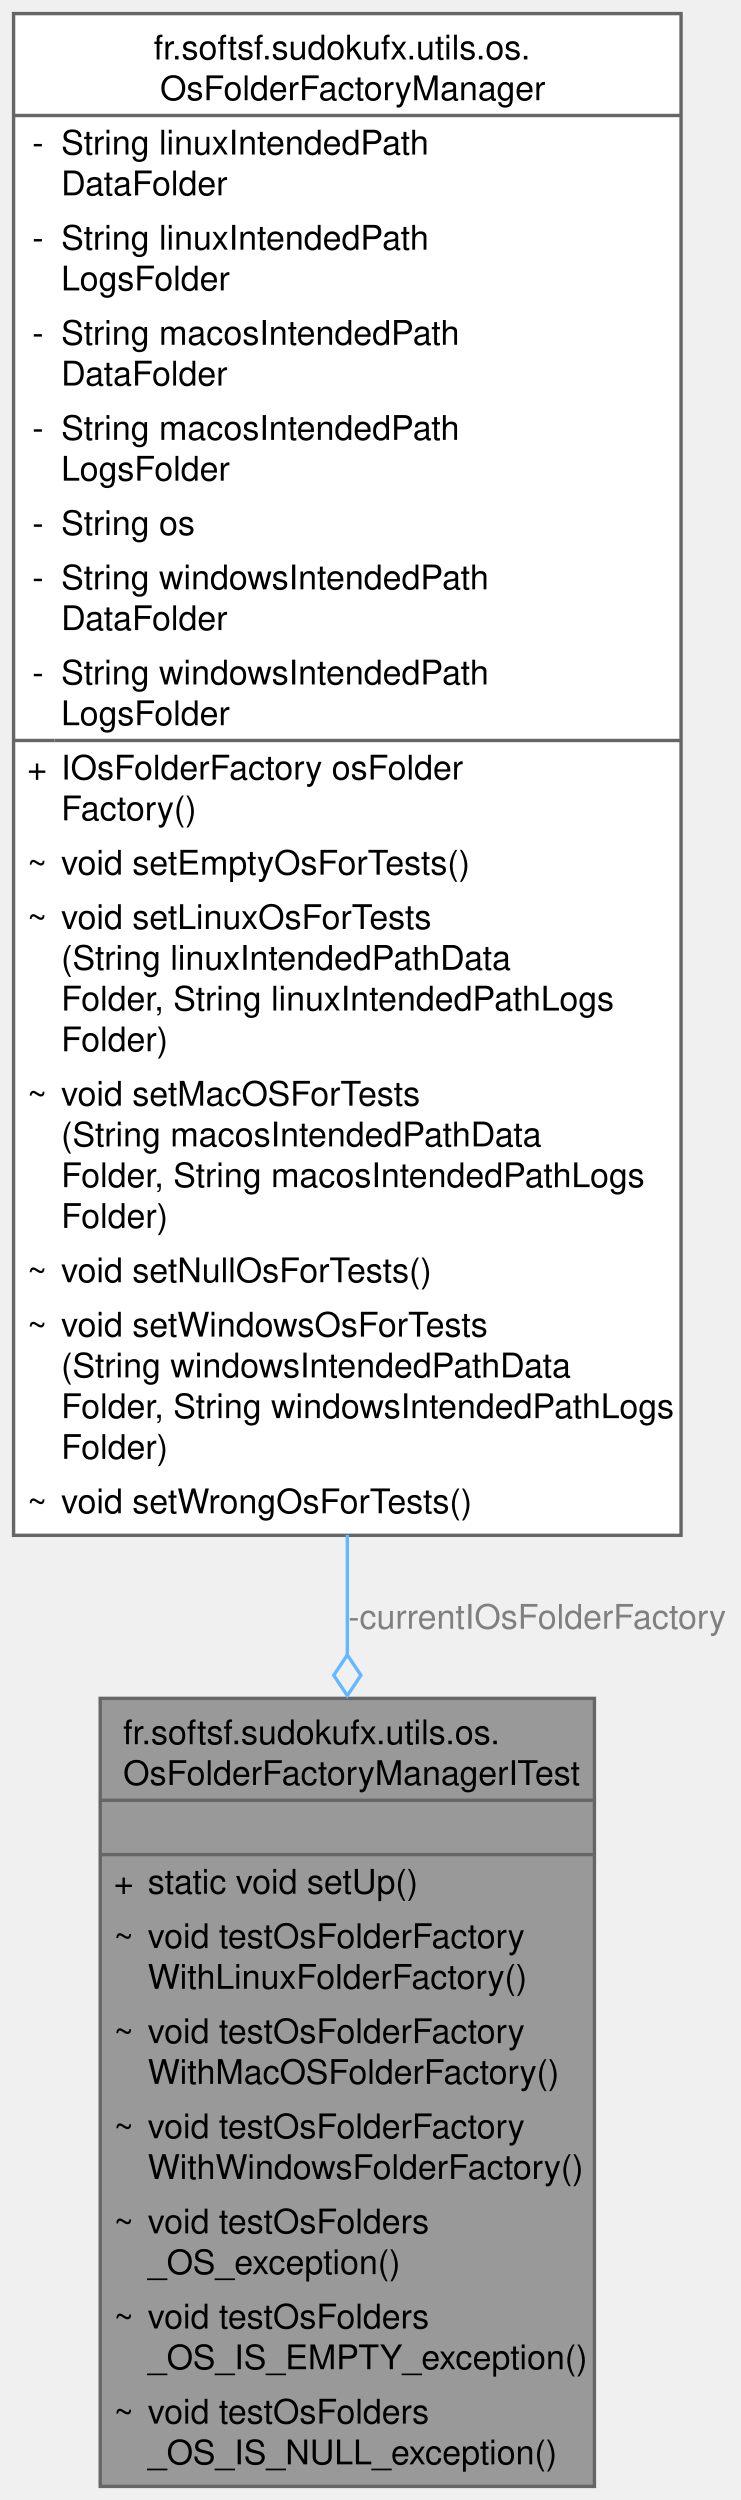
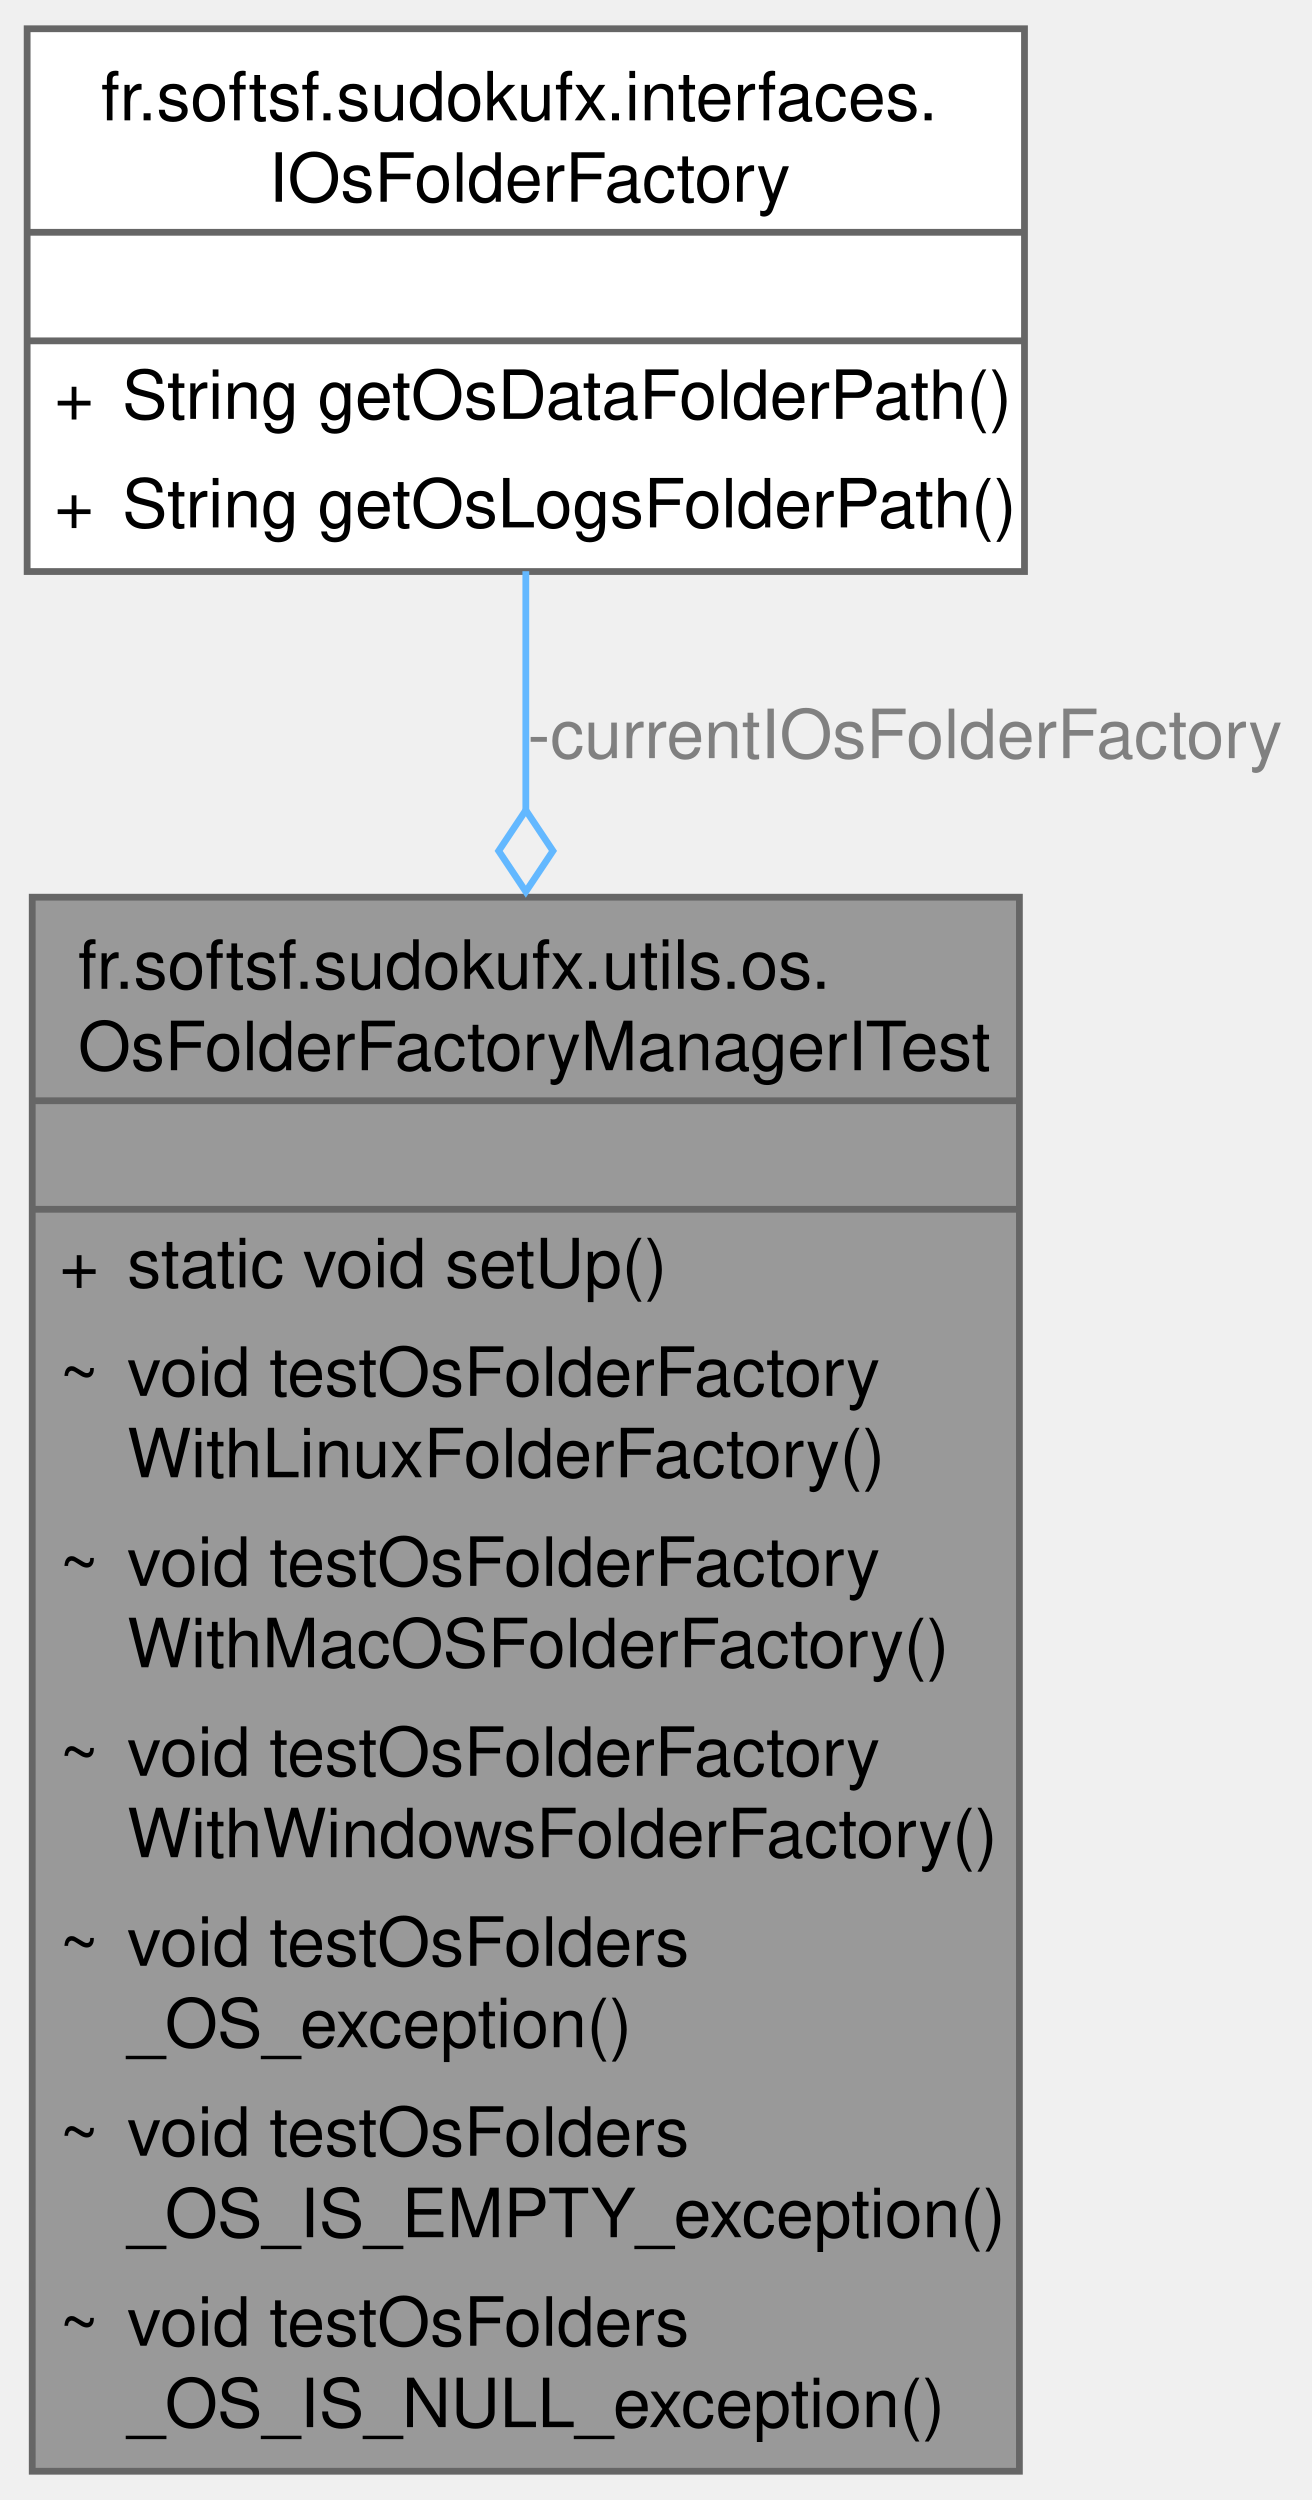
- <svg xmlns="http://www.w3.org/2000/svg" xmlns:xlink="http://www.w3.org/1999/xlink" width="218pt" height="736pt" viewBox="0.00 0.00 218.00 736.00">
-   <g id="graph0" class="graph" transform="scale(1 1) rotate(0) translate(4 732)">
+ <svg xmlns="http://www.w3.org/2000/svg" xmlns:xlink="http://www.w3.org/1999/xlink" width="193pt" height="368pt" viewBox="0.00 0.00 193.25 368.00">
+   <g id="graph0" class="graph" transform="scale(1 1) rotate(0) translate(4 364)">
    <g id="Node000001" class="node">
      <g id="a_Node000001">
        <a xlink:title=" ">
-           <polygon fill="#999999" stroke="none" points="171,-232 25.5,-232 25.5,0 171,0 171,-232" />
-           <text text-anchor="start" x="32.25" y="-218.5" font-family="Helvetica,sans-Serif" font-size="10.00">fr.softsf.sudokufx.utils.os.</text>
-           <text text-anchor="start" x="32.25" y="-206.5" font-family="Helvetica,sans-Serif" font-size="10.00">OsFolderFactoryManagerITest</text>
-           <text text-anchor="start" x="96.75" y="-190.5" font-family="Helvetica,sans-Serif" font-size="10.00"> </text>
-           <text text-anchor="start" x="29.5" y="-174.5" font-family="Helvetica,sans-Serif" font-size="10.00">+</text>
-           <text text-anchor="start" x="39.5" y="-174.5" font-family="Helvetica,sans-Serif" font-size="10.00">static void setUp()</text>
-           <text text-anchor="start" x="29.5" y="-158.5" font-family="Helvetica,sans-Serif" font-size="10.00">~</text>
-           <text text-anchor="start" x="39.5" y="-158.5" font-family="Helvetica,sans-Serif" font-size="10.00">void testOsFolderFactory</text>
-           <text text-anchor="start" x="39.5" y="-146.5" font-family="Helvetica,sans-Serif" font-size="10.00">WithLinuxFolderFactory()</text>
-           <text text-anchor="start" x="29.5" y="-130.5" font-family="Helvetica,sans-Serif" font-size="10.00">~</text>
-           <text text-anchor="start" x="39.5" y="-130.5" font-family="Helvetica,sans-Serif" font-size="10.00">void testOsFolderFactory</text>
-           <text text-anchor="start" x="39.5" y="-118.5" font-family="Helvetica,sans-Serif" font-size="10.00">WithMacOSFolderFactory()</text>
-           <text text-anchor="start" x="29.5" y="-102.5" font-family="Helvetica,sans-Serif" font-size="10.00">~</text>
-           <text text-anchor="start" x="39.5" y="-102.5" font-family="Helvetica,sans-Serif" font-size="10.00">void testOsFolderFactory</text>
-           <text text-anchor="start" x="39.5" y="-90.5" font-family="Helvetica,sans-Serif" font-size="10.00">WithWindowsFolderFactory()</text>
-           <text text-anchor="start" x="29.5" y="-74.5" font-family="Helvetica,sans-Serif" font-size="10.00">~</text>
-           <text text-anchor="start" x="39.5" y="-74.5" font-family="Helvetica,sans-Serif" font-size="10.00">void testOsFolders</text>
-           <text text-anchor="start" x="39.5" y="-62.5" font-family="Helvetica,sans-Serif" font-size="10.00">_OS_exception()</text>
-           <text text-anchor="start" x="29.5" y="-46.5" font-family="Helvetica,sans-Serif" font-size="10.00">~</text>
-           <text text-anchor="start" x="39.5" y="-46.5" font-family="Helvetica,sans-Serif" font-size="10.00">void testOsFolders</text>
-           <text text-anchor="start" x="39.5" y="-34.5" font-family="Helvetica,sans-Serif" font-size="10.00">_OS_IS_EMPTY_exception()</text>
-           <text text-anchor="start" x="29.5" y="-18.5" font-family="Helvetica,sans-Serif" font-size="10.00">~</text>
-           <text text-anchor="start" x="39.5" y="-18.5" font-family="Helvetica,sans-Serif" font-size="10.00">void testOsFolders</text>
-           <text text-anchor="start" x="39.5" y="-6.5" font-family="Helvetica,sans-Serif" font-size="10.00">_OS_IS_NULL_exception()</text>
-           <polygon fill="#666666" stroke="#666666" points="25.5,-202 25.5,-202 171,-202 171,-202 25.5,-202" />
-           <polygon fill="#666666" stroke="#666666" points="25.5,-186 25.5,-186 171,-186 171,-186 25.5,-186" />
-           <polygon fill="none" stroke="#666666" points="25.5,0 25.5,-232 171,-232 171,0 25.5,0" />
+           <polygon fill="#999999" stroke="none" points="146.25,-232 0.75,-232 0.75,0 146.25,0 146.25,-232" />
+           <text text-anchor="start" x="7.5" y="-218.5" font-family="Helvetica,sans-Serif" font-size="10.00">fr.softsf.sudokufx.utils.os.</text>
+           <text text-anchor="start" x="7.5" y="-206.5" font-family="Helvetica,sans-Serif" font-size="10.00">OsFolderFactoryManagerITest</text>
+           <text text-anchor="start" x="72" y="-190.5" font-family="Helvetica,sans-Serif" font-size="10.00"> </text>
+           <text text-anchor="start" x="4.75" y="-174.5" font-family="Helvetica,sans-Serif" font-size="10.00">+</text>
+           <text text-anchor="start" x="14.75" y="-174.5" font-family="Helvetica,sans-Serif" font-size="10.00">static void setUp()</text>
+           <text text-anchor="start" x="4.75" y="-158.5" font-family="Helvetica,sans-Serif" font-size="10.00">~</text>
+           <text text-anchor="start" x="14.75" y="-158.5" font-family="Helvetica,sans-Serif" font-size="10.00">void testOsFolderFactory</text>
+           <text text-anchor="start" x="14.75" y="-146.5" font-family="Helvetica,sans-Serif" font-size="10.00">WithLinuxFolderFactory()</text>
+           <text text-anchor="start" x="4.75" y="-130.5" font-family="Helvetica,sans-Serif" font-size="10.00">~</text>
+           <text text-anchor="start" x="14.75" y="-130.5" font-family="Helvetica,sans-Serif" font-size="10.00">void testOsFolderFactory</text>
+           <text text-anchor="start" x="14.75" y="-118.5" font-family="Helvetica,sans-Serif" font-size="10.00">WithMacOSFolderFactory()</text>
+           <text text-anchor="start" x="4.75" y="-102.5" font-family="Helvetica,sans-Serif" font-size="10.00">~</text>
+           <text text-anchor="start" x="14.75" y="-102.5" font-family="Helvetica,sans-Serif" font-size="10.00">void testOsFolderFactory</text>
+           <text text-anchor="start" x="14.75" y="-90.5" font-family="Helvetica,sans-Serif" font-size="10.00">WithWindowsFolderFactory()</text>
+           <text text-anchor="start" x="4.75" y="-74.5" font-family="Helvetica,sans-Serif" font-size="10.00">~</text>
+           <text text-anchor="start" x="14.75" y="-74.5" font-family="Helvetica,sans-Serif" font-size="10.00">void testOsFolders</text>
+           <text text-anchor="start" x="14.75" y="-62.5" font-family="Helvetica,sans-Serif" font-size="10.00">_OS_exception()</text>
+           <text text-anchor="start" x="4.75" y="-46.5" font-family="Helvetica,sans-Serif" font-size="10.00">~</text>
+           <text text-anchor="start" x="14.75" y="-46.5" font-family="Helvetica,sans-Serif" font-size="10.00">void testOsFolders</text>
+           <text text-anchor="start" x="14.75" y="-34.5" font-family="Helvetica,sans-Serif" font-size="10.00">_OS_IS_EMPTY_exception()</text>
+           <text text-anchor="start" x="4.75" y="-18.5" font-family="Helvetica,sans-Serif" font-size="10.00">~</text>
+           <text text-anchor="start" x="14.75" y="-18.5" font-family="Helvetica,sans-Serif" font-size="10.00">void testOsFolders</text>
+           <text text-anchor="start" x="14.75" y="-6.5" font-family="Helvetica,sans-Serif" font-size="10.00">_OS_IS_NULL_exception()</text>
+           <polygon fill="#666666" stroke="#666666" points="0.75,-202 0.75,-202 146.25,-202 146.25,-202 0.75,-202" />
+           <polygon fill="#666666" stroke="#666666" points="0.75,-186 0.75,-186 146.25,-186 146.25,-186 0.75,-186" />
+           <polygon fill="none" stroke="#666666" points="0.75,0 0.75,-232 146.25,-232 146.25,0 0.75,0" />
        </a>
      </g>
    </g>
    <g id="Node000002" class="node">
      <g id="a_Node000002">
-         <a xlink:href="classfr_1_1softsf_1_1sudokufx_1_1utils_1_1os_1_1_os_folder_factory_manager.html" target="_top" xlink:title="Configuration class for managing OS-specific dynamically.">
-           <polygon fill="white" stroke="none" points="196.5,-728 0,-728 0,-280 196.5,-280 196.5,-728" />
-           <text text-anchor="start" x="41.25" y="-714.5" font-family="Helvetica,sans-Serif" font-size="10.00">fr.softsf.sudokufx.utils.os.</text>
-           <text text-anchor="start" x="43.12" y="-702.5" font-family="Helvetica,sans-Serif" font-size="10.00">OsFolderFactoryManager</text>
-           <text text-anchor="start" x="5.5" y="-686.5" font-family="Helvetica,sans-Serif" font-size="10.00">-</text>
-           <text text-anchor="start" x="14" y="-686.5" font-family="Helvetica,sans-Serif" font-size="10.00">String linuxIntendedPath</text>
-           <text text-anchor="start" x="14" y="-674.5" font-family="Helvetica,sans-Serif" font-size="10.00">DataFolder</text>
-           <text text-anchor="start" x="5.5" y="-658.5" font-family="Helvetica,sans-Serif" font-size="10.00">-</text>
-           <text text-anchor="start" x="14" y="-658.5" font-family="Helvetica,sans-Serif" font-size="10.00">String linuxIntendedPath</text>
-           <text text-anchor="start" x="14" y="-646.5" font-family="Helvetica,sans-Serif" font-size="10.00">LogsFolder</text>
-           <text text-anchor="start" x="5.5" y="-630.5" font-family="Helvetica,sans-Serif" font-size="10.00">-</text>
-           <text text-anchor="start" x="14" y="-630.5" font-family="Helvetica,sans-Serif" font-size="10.00">String macosIntendedPath</text>
-           <text text-anchor="start" x="14" y="-618.5" font-family="Helvetica,sans-Serif" font-size="10.00">DataFolder</text>
-           <text text-anchor="start" x="5.5" y="-602.5" font-family="Helvetica,sans-Serif" font-size="10.00">-</text>
-           <text text-anchor="start" x="14" y="-602.5" font-family="Helvetica,sans-Serif" font-size="10.00">String macosIntendedPath</text>
-           <text text-anchor="start" x="14" y="-590.5" font-family="Helvetica,sans-Serif" font-size="10.00">LogsFolder</text>
-           <text text-anchor="start" x="5.5" y="-574.5" font-family="Helvetica,sans-Serif" font-size="10.00">-</text>
-           <text text-anchor="start" x="14" y="-574.5" font-family="Helvetica,sans-Serif" font-size="10.00">String os</text>
-           <text text-anchor="start" x="5.5" y="-558.5" font-family="Helvetica,sans-Serif" font-size="10.00">-</text>
-           <text text-anchor="start" x="14" y="-558.5" font-family="Helvetica,sans-Serif" font-size="10.00">String windowsIntendedPath</text>
-           <text text-anchor="start" x="14" y="-546.5" font-family="Helvetica,sans-Serif" font-size="10.00">DataFolder</text>
-           <text text-anchor="start" x="5.5" y="-530.5" font-family="Helvetica,sans-Serif" font-size="10.00">-</text>
-           <text text-anchor="start" x="14" y="-530.5" font-family="Helvetica,sans-Serif" font-size="10.00">String windowsIntendedPath</text>
-           <text text-anchor="start" x="14" y="-518.5" font-family="Helvetica,sans-Serif" font-size="10.00">LogsFolder</text>
-           <text text-anchor="start" x="4" y="-502.5" font-family="Helvetica,sans-Serif" font-size="10.00">+</text>
-           <text text-anchor="start" x="14" y="-502.5" font-family="Helvetica,sans-Serif" font-size="10.00">IOsFolderFactory osFolder</text>
-           <text text-anchor="start" x="14" y="-490.5" font-family="Helvetica,sans-Serif" font-size="10.00">Factory()</text>
-           <text text-anchor="start" x="4" y="-474.5" font-family="Helvetica,sans-Serif" font-size="10.00">~</text>
-           <text text-anchor="start" x="14" y="-474.5" font-family="Helvetica,sans-Serif" font-size="10.00">void setEmptyOsForTests()</text>
-           <text text-anchor="start" x="4" y="-458.5" font-family="Helvetica,sans-Serif" font-size="10.00">~</text>
-           <text text-anchor="start" x="14" y="-458.5" font-family="Helvetica,sans-Serif" font-size="10.00">void setLinuxOsForTests</text>
-           <text text-anchor="start" x="14" y="-446.5" font-family="Helvetica,sans-Serif" font-size="10.00">(String linuxIntendedPathData</text>
-           <text text-anchor="start" x="14" y="-434.5" font-family="Helvetica,sans-Serif" font-size="10.00">Folder, String linuxIntendedPathLogs</text>
-           <text text-anchor="start" x="14" y="-422.5" font-family="Helvetica,sans-Serif" font-size="10.00">Folder)</text>
-           <text text-anchor="start" x="4" y="-406.5" font-family="Helvetica,sans-Serif" font-size="10.00">~</text>
-           <text text-anchor="start" x="14" y="-406.5" font-family="Helvetica,sans-Serif" font-size="10.00">void setMacOSForTests</text>
-           <text text-anchor="start" x="14" y="-394.5" font-family="Helvetica,sans-Serif" font-size="10.00">(String macosIntendedPathData</text>
-           <text text-anchor="start" x="14" y="-382.5" font-family="Helvetica,sans-Serif" font-size="10.00">Folder, String macosIntendedPathLogs</text>
-           <text text-anchor="start" x="14" y="-370.5" font-family="Helvetica,sans-Serif" font-size="10.00">Folder)</text>
-           <text text-anchor="start" x="4" y="-354.5" font-family="Helvetica,sans-Serif" font-size="10.00">~</text>
-           <text text-anchor="start" x="14" y="-354.5" font-family="Helvetica,sans-Serif" font-size="10.00">void setNullOsForTests()</text>
-           <text text-anchor="start" x="4" y="-338.5" font-family="Helvetica,sans-Serif" font-size="10.00">~</text>
-           <text text-anchor="start" x="14" y="-338.5" font-family="Helvetica,sans-Serif" font-size="10.00">void setWindowsOsForTests</text>
-           <text text-anchor="start" x="14" y="-326.5" font-family="Helvetica,sans-Serif" font-size="10.00">(String windowsIntendedPathData</text>
-           <text text-anchor="start" x="14" y="-314.5" font-family="Helvetica,sans-Serif" font-size="10.00">Folder, String windowsIntendedPathLogs</text>
-           <text text-anchor="start" x="14" y="-302.5" font-family="Helvetica,sans-Serif" font-size="10.00">Folder)</text>
-           <text text-anchor="start" x="4" y="-286.5" font-family="Helvetica,sans-Serif" font-size="10.00">~</text>
-           <text text-anchor="start" x="14" y="-286.5" font-family="Helvetica,sans-Serif" font-size="10.00">void setWrongOsForTests()</text>
-           <polygon fill="#666666" stroke="#666666" points="0,-698 0,-698 196.5,-698 196.5,-698 0,-698" />
-           <polygon fill="#666666" stroke="#666666" points="0,-514 0,-514 12,-514 12,-514 0,-514" />
-           <polygon fill="#666666" stroke="#666666" points="12,-514 12,-514 196.5,-514 196.5,-514 12,-514" />
-           <polygon fill="none" stroke="#666666" points="0,-280 0,-728 196.5,-728 196.5,-280 0,-280" />
+         <a xlink:href="interfacefr_1_1softsf_1_1sudokufx_1_1interfaces_1_1_i_os_folder_factory.html" target="_top" xlink:title="Interface defining methods for accessing OS-specific folder paths.">
+           <polygon fill="white" stroke="none" points="147,-360 0,-360 0,-280 147,-280 147,-360" />
+           <text text-anchor="start" x="10.88" y="-346.5" font-family="Helvetica,sans-Serif" font-size="10.00">fr.softsf.sudokufx.interfaces.</text>
+           <text text-anchor="start" x="35.62" y="-334.5" font-family="Helvetica,sans-Serif" font-size="10.00">IOsFolderFactory</text>
+           <text text-anchor="start" x="72" y="-318.5" font-family="Helvetica,sans-Serif" font-size="10.00"> </text>
+           <text text-anchor="start" x="4" y="-302.5" font-family="Helvetica,sans-Serif" font-size="10.00">+</text>
+           <text text-anchor="start" x="14" y="-302.5" font-family="Helvetica,sans-Serif" font-size="10.00">String getOsDataFolderPath()</text>
+           <text text-anchor="start" x="4" y="-286.5" font-family="Helvetica,sans-Serif" font-size="10.00">+</text>
+           <text text-anchor="start" x="14" y="-286.5" font-family="Helvetica,sans-Serif" font-size="10.00">String getOsLogsFolderPath()</text>
+           <polygon fill="#666666" stroke="#666666" points="0,-330 0,-330 147,-330 147,-330 0,-330" />
+           <polygon fill="#666666" stroke="#666666" points="0,-314 0,-314 147,-314 147,-314 0,-314" />
+           <polygon fill="none" stroke="#666666" points="0,-280 0,-360 147,-360 147,-280 0,-280" />
        </a>
      </g>
    </g>
    <g id="edge1_Node000001_Node000002" class="edge">
      <g id="a_edge1_Node000001_Node000002">
        <a xlink:title=" ">
-           <path fill="none" stroke="#63b8ff" d="M98.25,-280.14C98.25,-268.12 98.25,-256.25 98.25,-244.74" />
-           <polygon fill="none" stroke="#63b8ff" points="98.25,-244.8 94.25,-238.8 98.25,-232.8 102.25,-238.8 98.25,-244.8" />
+           <path fill="none" stroke="#63b8ff" d="M73.5,-280.05C73.5,-269.48 73.5,-257.42 73.5,-244.76" />
+           <polygon fill="none" stroke="#63b8ff" points="73.5,-244.82 69.5,-238.82 73.5,-232.82 77.5,-238.82 73.5,-244.82" />
        </a>
      </g>
-       <text text-anchor="middle" x="154.12" y="-252.5" font-family="Helvetica,sans-Serif" font-size="10.00" fill="grey"> -currentIOsFolderFactory</text>
+       <text text-anchor="middle" x="129.38" y="-252.5" font-family="Helvetica,sans-Serif" font-size="10.00" fill="grey"> -currentIOsFolderFactory</text>
    </g>
  </g>
</svg>
